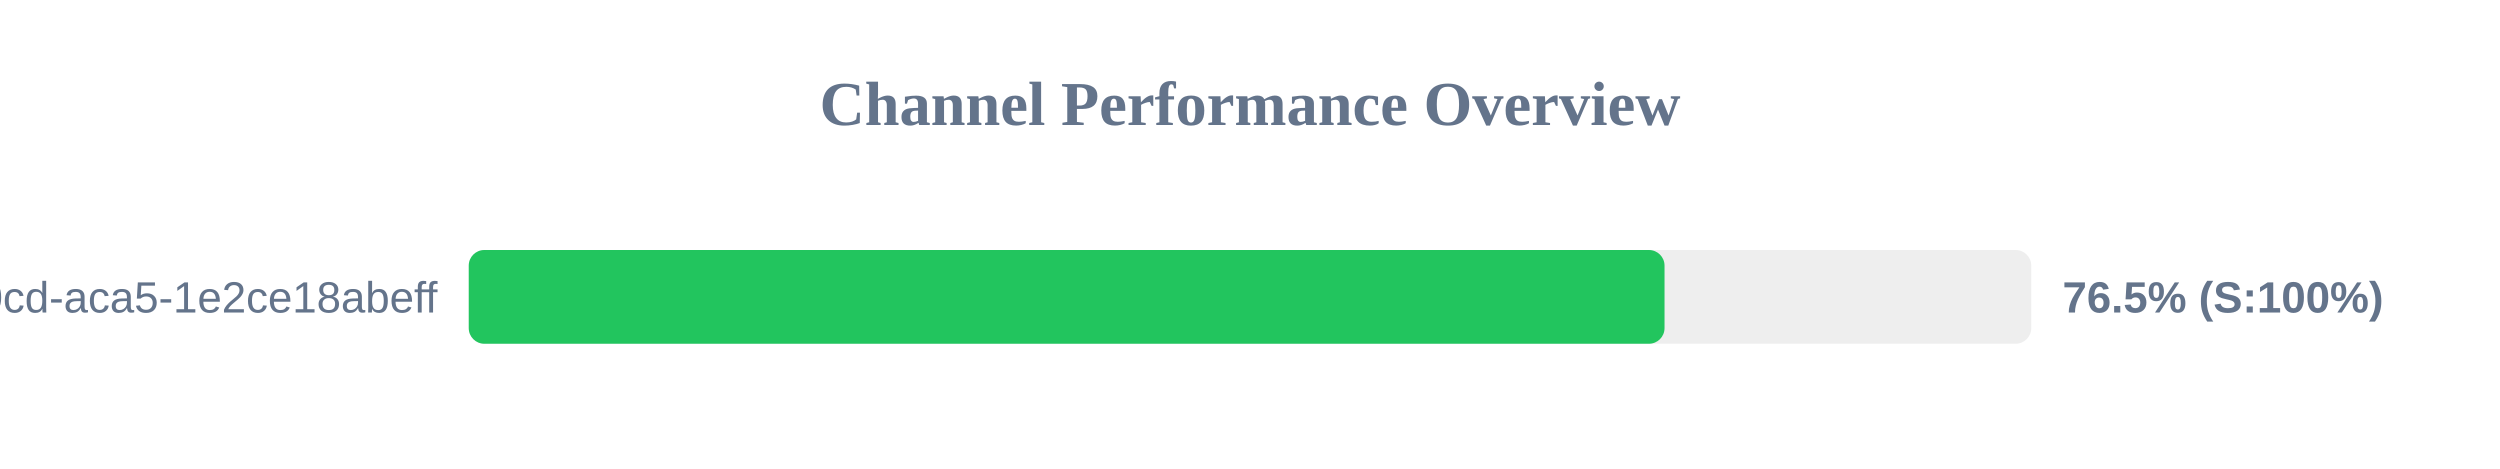
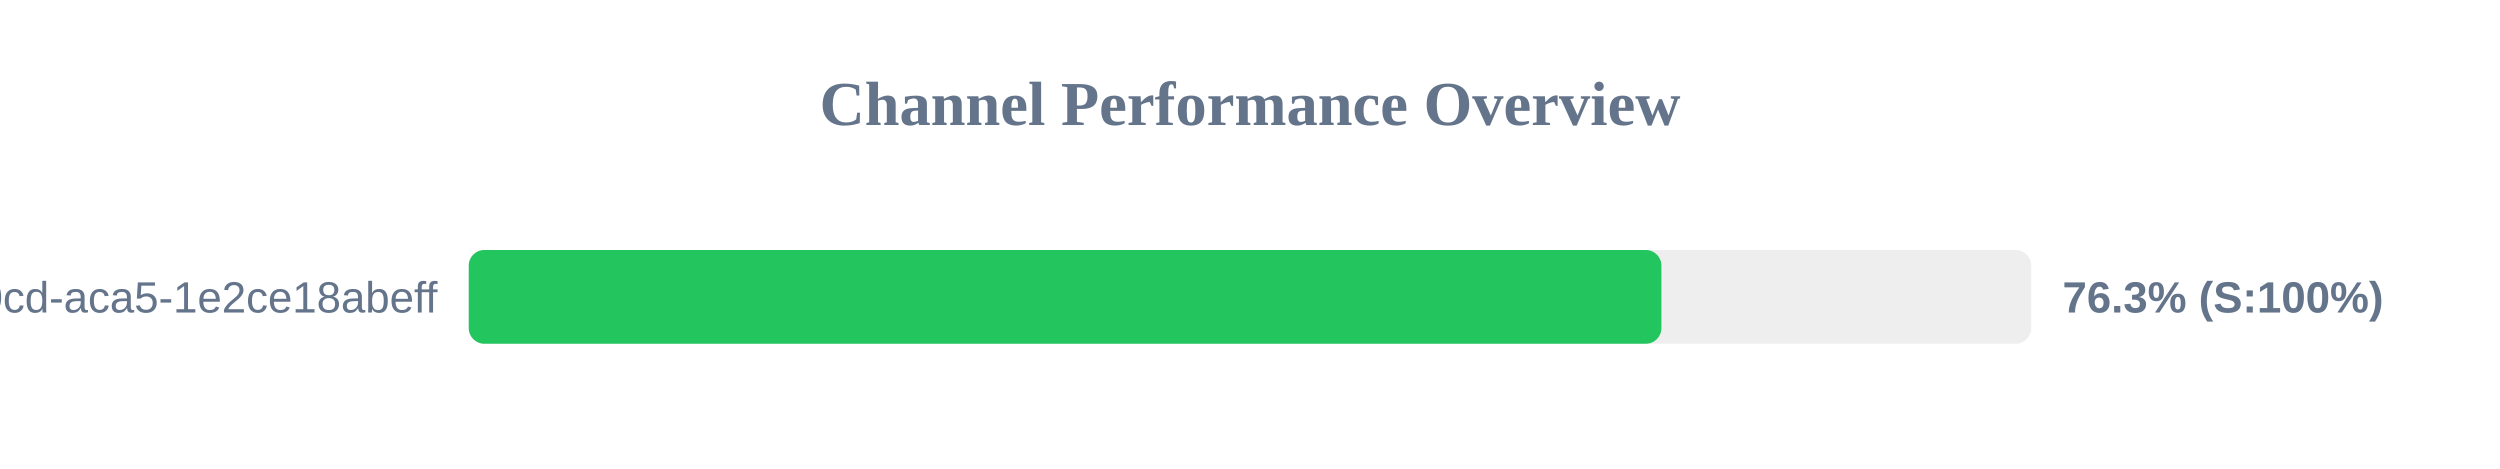
<svg xmlns="http://www.w3.org/2000/svg" width="800" height="150" version="1.1">
  <style>
        .row { font: 14px Arial; fill: #64748b; }
        .score { font: bold 14px Arial; fill: #64748b; }
    </style>
  <text x="400" y="40" text-anchor="middle" font-size="20px" font-weight="bold" fill="#64748b">Channel Performance Overview</text>
  <rect x="150" y="80" width="500" height="30" fill="#eee" rx="5" />
-   <rect x="150" y="80" width="382.65" height="30" fill="#22c55e" rx="5" />
+   <rect x="150" y="80" width="381.65" height="30" fill="#22c55e" rx="5" />
  <text x="140" y="100" text-anchor="end" class="row">?uuid=ebbeef45-0fd8-40cd-aca5-1e2ce18abeff</text>
-   <text x="660" y="100" text-anchor="start" class="score">76.5% (S:100%)</text>
+   <text x="660" y="100" text-anchor="start" class="score">76.3% (S:100%)</text>
</svg>
